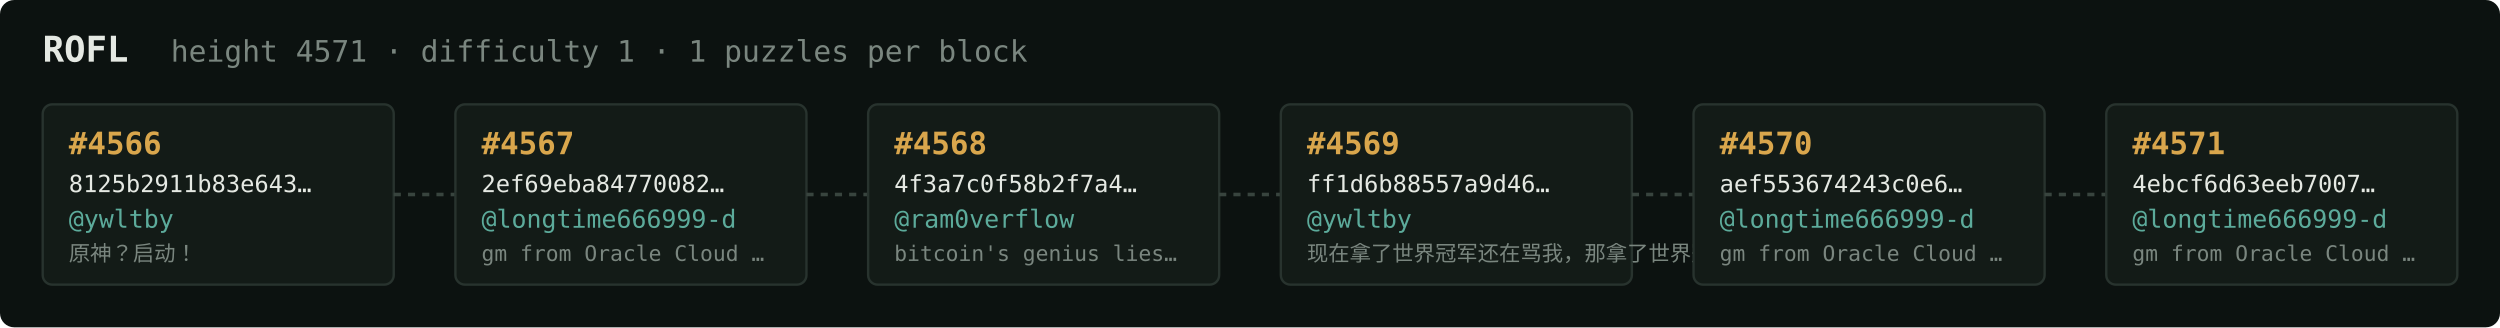
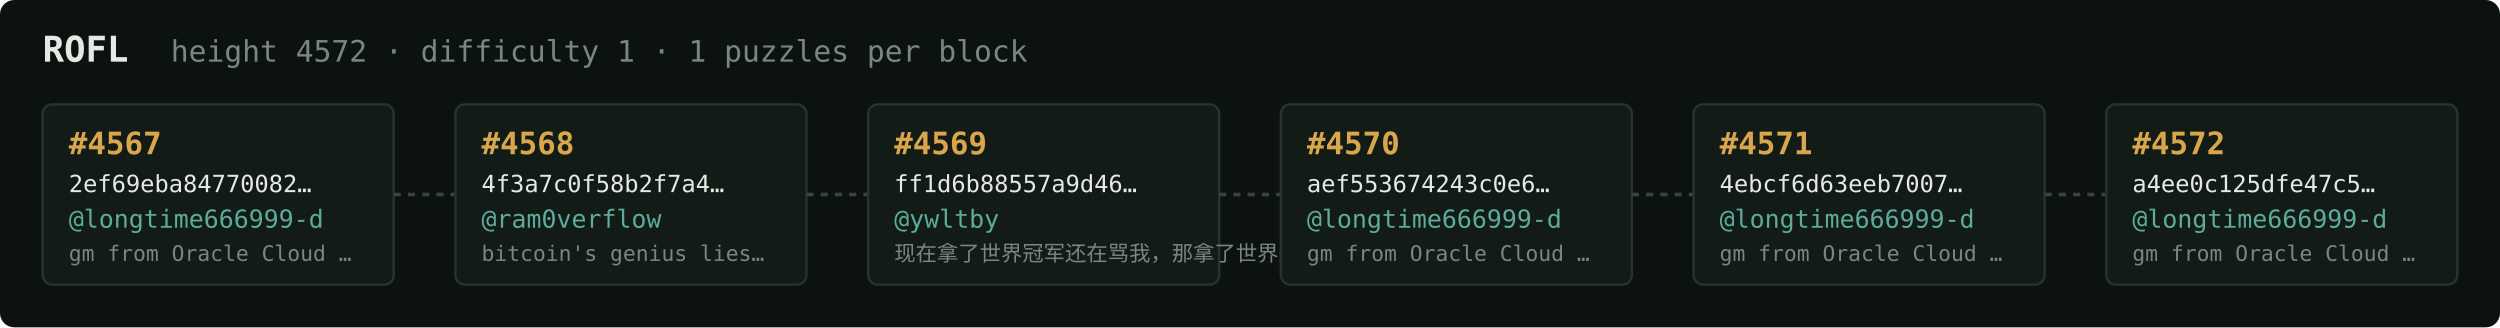
<svg xmlns="http://www.w3.org/2000/svg" width="1054" height="138" viewBox="0 0 1054 138" font-family="ui-monospace,SFMono-Regular,Menlo,monospace">
  <rect fill="#0c1210" width="1054" height="138" rx="6" />
  <text x="18" y="26" fill="#e5e9e3" font-size="15" font-weight="700">ROFL</text>
-   <text x="72" y="26" fill="#7a867f" font-size="12.5">height 4571 · difficulty 1 · 1 puzzles per block</text>
+   <text x="72" y="26" fill="#7a867f" font-size="12.5">height 4572 · difficulty 1 · 1 puzzles per block</text>
  <rect x="18" y="44" width="148" height="76" rx="4" fill="#131b17" stroke="#28332e" stroke-width="1" />
-   <text x="29" y="65" fill="#d9a64c" font-size="13" font-weight="700">#4566</text>
-   <text x="29" y="81" fill="#e5e9e3" font-size="10">8125b2911b83e643…</text>
-   <text x="29" y="96" fill="#5cab9b" font-size="10.5">@ywltby</text>
-   <text x="29" y="110" fill="#7a867f" font-size="9">原神？启动！</text>
+   <text x="29" y="65" fill="#d9a64c" font-size="13" font-weight="700">#4567</text>
+   <text x="29" y="81" fill="#e5e9e3" font-size="10">2ef69eba84770082…</text>
+   <text x="29" y="96" fill="#5cab9b" font-size="10.5">@longtime666999-d</text>
+   <text x="29" y="110" fill="#7a867f" font-size="9">gm from Oracle Cloud …</text>
  <line x1="166" y1="82.0" x2="192" y2="82.0" stroke="#38443e" stroke-width="1.5" stroke-dasharray="3 3" />
  <rect x="192" y="44" width="148" height="76" rx="4" fill="#131b17" stroke="#28332e" stroke-width="1" />
-   <text x="203" y="65" fill="#d9a64c" font-size="13" font-weight="700">#4567</text>
-   <text x="203" y="81" fill="#e5e9e3" font-size="10">2ef69eba84770082…</text>
-   <text x="203" y="96" fill="#5cab9b" font-size="10.5">@longtime666999-d</text>
-   <text x="203" y="110" fill="#7a867f" font-size="9">gm from Oracle Cloud …</text>
+   <text x="203" y="65" fill="#d9a64c" font-size="13" font-weight="700">#4568</text>
+   <text x="203" y="81" fill="#e5e9e3" font-size="10">4f3a7c0f58b2f7a4…</text>
+   <text x="203" y="96" fill="#5cab9b" font-size="10.5">@ram0verflow</text>
+   <text x="203" y="110" fill="#7a867f" font-size="9">bitcoin's genius lies…</text>
  <line x1="340" y1="82.0" x2="366" y2="82.0" stroke="#38443e" stroke-width="1.5" stroke-dasharray="3 3" />
  <rect x="366" y="44" width="148" height="76" rx="4" fill="#131b17" stroke="#28332e" stroke-width="1" />
-   <text x="377" y="65" fill="#d9a64c" font-size="13" font-weight="700">#4568</text>
-   <text x="377" y="81" fill="#e5e9e3" font-size="10">4f3a7c0f58b2f7a4…</text>
-   <text x="377" y="96" fill="#5cab9b" font-size="10.5">@ram0verflow</text>
-   <text x="377" y="110" fill="#7a867f" font-size="9">bitcoin's genius lies…</text>
+   <text x="377" y="65" fill="#d9a64c" font-size="13" font-weight="700">#4569</text>
+   <text x="377" y="81" fill="#e5e9e3" font-size="10">ff1d6b88557a9d46…</text>
+   <text x="377" y="96" fill="#5cab9b" font-size="10.5">@ywltby</text>
+   <text x="377" y="110" fill="#7a867f" font-size="9">现在拿了世界冠军还在骂我，那拿了世界冠军有…</text>
  <line x1="514" y1="82.0" x2="540" y2="82.0" stroke="#38443e" stroke-width="1.5" stroke-dasharray="3 3" />
  <rect x="540" y="44" width="148" height="76" rx="4" fill="#131b17" stroke="#28332e" stroke-width="1" />
-   <text x="551" y="65" fill="#d9a64c" font-size="13" font-weight="700">#4569</text>
-   <text x="551" y="81" fill="#e5e9e3" font-size="10">ff1d6b88557a9d46…</text>
-   <text x="551" y="96" fill="#5cab9b" font-size="10.5">@ywltby</text>
-   <text x="551" y="110" fill="#7a867f" font-size="9">现在拿了世界冠军还在骂我，那拿了世界冠军有…</text>
+   <text x="551" y="65" fill="#d9a64c" font-size="13" font-weight="700">#4570</text>
+   <text x="551" y="81" fill="#e5e9e3" font-size="10">aef553674243c0e6…</text>
+   <text x="551" y="96" fill="#5cab9b" font-size="10.5">@longtime666999-d</text>
+   <text x="551" y="110" fill="#7a867f" font-size="9">gm from Oracle Cloud …</text>
  <line x1="688" y1="82.0" x2="714" y2="82.0" stroke="#38443e" stroke-width="1.5" stroke-dasharray="3 3" />
  <rect x="714" y="44" width="148" height="76" rx="4" fill="#131b17" stroke="#28332e" stroke-width="1" />
-   <text x="725" y="65" fill="#d9a64c" font-size="13" font-weight="700">#4570</text>
-   <text x="725" y="81" fill="#e5e9e3" font-size="10">aef553674243c0e6…</text>
+   <text x="725" y="65" fill="#d9a64c" font-size="13" font-weight="700">#4571</text>
+   <text x="725" y="81" fill="#e5e9e3" font-size="10">4ebcf6d63eeb7007…</text>
  <text x="725" y="96" fill="#5cab9b" font-size="10.5">@longtime666999-d</text>
  <text x="725" y="110" fill="#7a867f" font-size="9">gm from Oracle Cloud …</text>
  <line x1="862" y1="82.0" x2="888" y2="82.0" stroke="#38443e" stroke-width="1.5" stroke-dasharray="3 3" />
  <rect x="888" y="44" width="148" height="76" rx="4" fill="#131b17" stroke="#28332e" stroke-width="1" />
-   <text x="899" y="65" fill="#d9a64c" font-size="13" font-weight="700">#4571</text>
-   <text x="899" y="81" fill="#e5e9e3" font-size="10">4ebcf6d63eeb7007…</text>
+   <text x="899" y="65" fill="#d9a64c" font-size="13" font-weight="700">#4572</text>
+   <text x="899" y="81" fill="#e5e9e3" font-size="10">a4ee0c125dfe47c5…</text>
  <text x="899" y="96" fill="#5cab9b" font-size="10.5">@longtime666999-d</text>
  <text x="899" y="110" fill="#7a867f" font-size="9">gm from Oracle Cloud …</text>
</svg>
